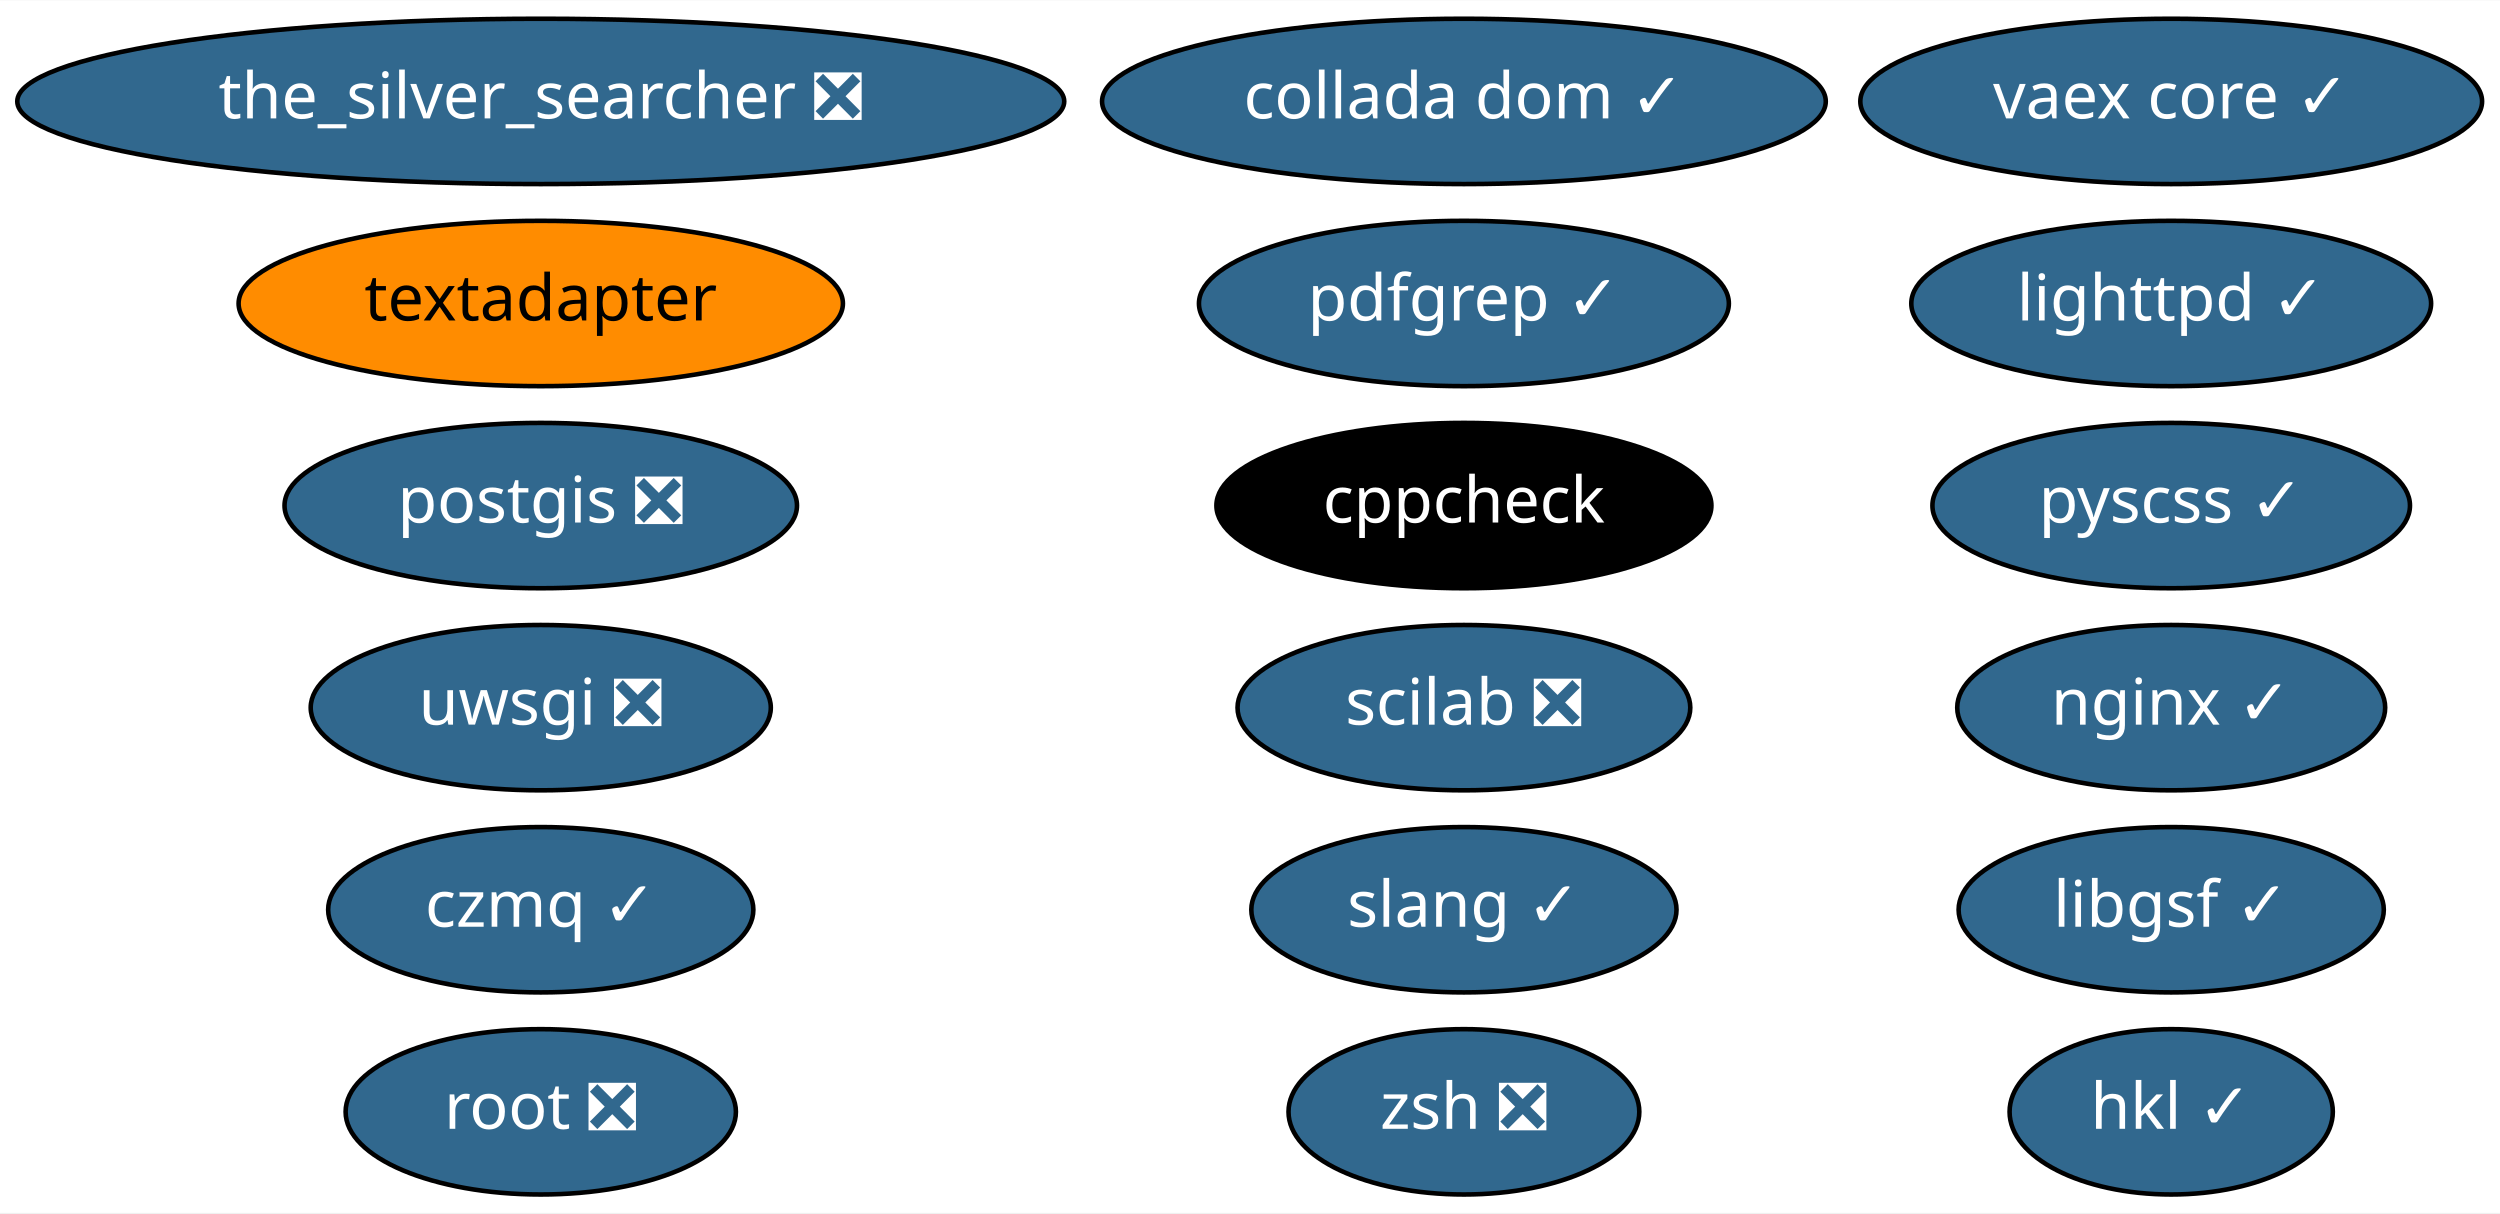
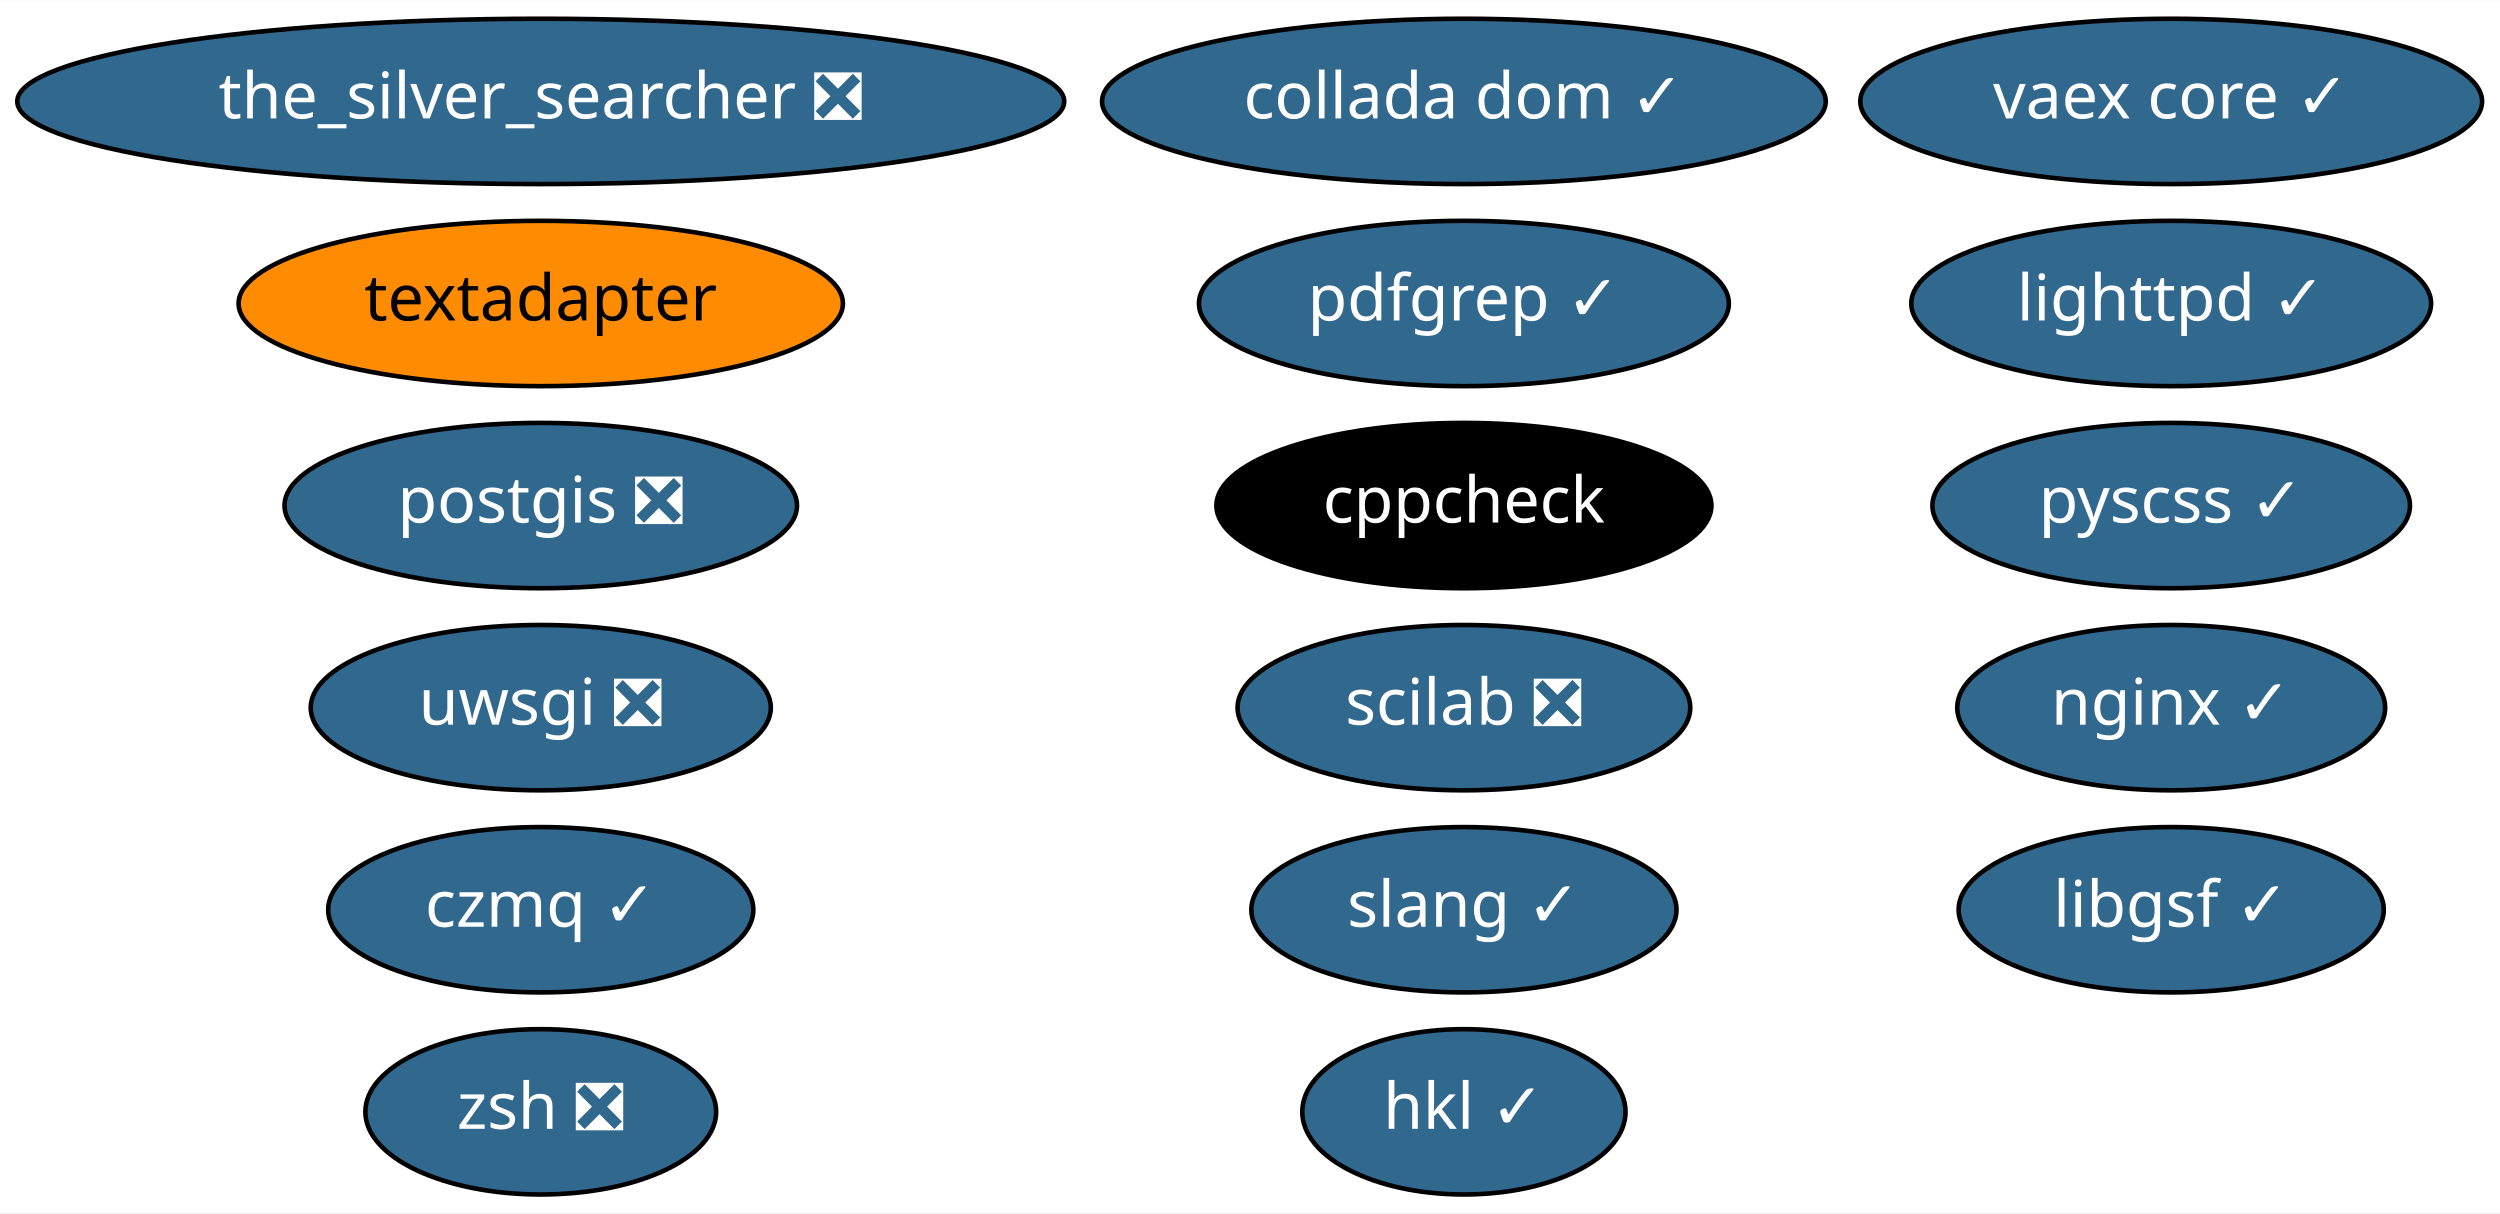
<svg xmlns="http://www.w3.org/2000/svg" xmlns:xlink="http://www.w3.org/1999/xlink" width="544pt" height="264pt" viewBox="0.00 0.00 544.33 264.00">
  <g id="graph0" class="graph" transform="scale(1 1) rotate(0) translate(4 260)">
    <polygon fill="white" stroke="transparent" points="-4,4 -4,-260 540.33,-260 540.33,4 -4,4" />
    <g id="node1" class="node">
      <g id="a_node1">
        <a xlink:href="https://github.com/conda-forge/cppcheck-feedstock" xlink:title="cppcheck">
          <ellipse fill="#000000" stroke="black" cx="314.74" cy="-150" rx="53.89" ry="18" />
          <text text-anchor="middle" x="314.74" y="-146.3" font-family="Times-Roman" font-size="14.00" fill="white">cppcheck</text>
        </a>
      </g>
    </g>
    <g id="node2" class="node">
      <g id="a_node2">
        <a xlink:href="https://github.com/conda-forge/lighttpd-feedstock/pull/8" xlink:title="lighttpd ✓">
          <ellipse fill="#31688e" stroke="black" cx="468.74" cy="-194" rx="56.59" ry="18" />
          <text text-anchor="middle" x="468.74" y="-190.3" font-family="Times-Roman" font-size="14.00" fill="white">lighttpd ✓</text>
        </a>
      </g>
    </g>
    <g id="node3" class="node">
      <g id="a_node3">
        <a xlink:href="https://github.com/conda-forge/nginx-feedstock/pull/51" xlink:title="nginx ✓">
          <ellipse fill="#31688e" stroke="black" cx="468.74" cy="-106" rx="46.59" ry="18" />
          <text text-anchor="middle" x="468.74" y="-102.3" font-family="Times-Roman" font-size="14.00" fill="white">nginx ✓</text>
        </a>
      </g>
    </g>
    <g id="node4" class="node">
      <g id="a_node4">
        <a xlink:href="https://github.com/conda-forge/postgis-feedstock/pull/47" xlink:title="postgis ❎">
          <ellipse fill="#31688e" stroke="black" cx="113.74" cy="-150" rx="55.79" ry="18" />
          <text text-anchor="middle" x="113.74" y="-146.3" font-family="Times-Roman" font-size="14.00" fill="white">postgis ❎</text>
        </a>
      </g>
    </g>
    <g id="node5" class="node">
      <g id="a_node5">
        <a xlink:href="https://github.com/conda-forge/pyscss-feedstock/pull/15" xlink:title="pyscss ✓">
          <ellipse fill="#31688e" stroke="black" cx="468.74" cy="-150" rx="51.99" ry="18" />
          <text text-anchor="middle" x="468.74" y="-146.3" font-family="Times-Roman" font-size="14.00" fill="white">pyscss ✓</text>
        </a>
      </g>
    </g>
    <g id="node6" class="node">
      <g id="a_node6">
        <a xlink:href="https://github.com/conda-forge/textadapter-feedstock" xlink:title="textadapter">
          <ellipse fill="#ff8c00" stroke="black" cx="113.74" cy="-194" rx="65.79" ry="18" />
          <text text-anchor="middle" x="113.74" y="-190.3" font-family="Times-Roman" font-size="14.00">textadapter</text>
        </a>
      </g>
    </g>
    <g id="node7" class="node">
      <g id="a_node7">
        <a xlink:href="https://github.com/conda-forge/uwsgi-feedstock/pull/46" xlink:title="uwsgi ❎">
          <ellipse fill="#31688e" stroke="black" cx="113.74" cy="-106" rx="50.09" ry="18" />
          <text text-anchor="middle" x="113.74" y="-102.3" font-family="Times-Roman" font-size="14.00" fill="white">uwsgi ❎</text>
        </a>
      </g>
    </g>
    <g id="node8" class="node">
      <g id="a_node8">
        <a xlink:href="https://github.com/conda-forge/vaex-core-feedstock/pull/59" xlink:title="vaex core ✓">
          <ellipse fill="#31688e" stroke="black" cx="468.74" cy="-238" rx="67.69" ry="18" />
          <text text-anchor="middle" x="468.74" y="-234.3" font-family="Times-Roman" font-size="14.00" fill="white">vaex core ✓</text>
        </a>
      </g>
    </g>
    <g id="node9" class="node">
      <g id="a_node9">
        <a xlink:href="https://github.com/conda-forge/the_silver_searcher-feedstock/pull/4" xlink:title="the_silver_searcher ❎">
          <ellipse fill="#31688e" stroke="black" cx="113.74" cy="-238" rx="113.98" ry="18" />
          <text text-anchor="middle" x="113.74" y="-234.3" font-family="Times-Roman" font-size="14.00" fill="white">the_silver_searcher ❎</text>
        </a>
      </g>
    </g>
    <g id="node10" class="node">
      <g id="a_node10">
        <a xlink:href="https://github.com/conda-forge/czmq-feedstock/pull/18" xlink:title="czmq ✓">
          <ellipse fill="#31688e" stroke="black" cx="113.74" cy="-62" rx="46.29" ry="18" />
          <text text-anchor="middle" x="113.74" y="-58.3" font-family="Times-Roman" font-size="14.00" fill="white">czmq ✓</text>
        </a>
      </g>
    </g>
    <g id="node11" class="node">
      <g id="a_node11">
        <a xlink:href="https://github.com/conda-forge/zsh-feedstock/pull/4" xlink:title="zsh ❎">
-           <ellipse fill="#31688e" stroke="black" cx="314.74" cy="-18" rx="38.19" ry="18" />
-           <text text-anchor="middle" x="314.74" y="-14.3" font-family="Times-Roman" font-size="14.00" fill="white">zsh ❎</text>
+           <ellipse fill="#31688e" stroke="black" cx="113.74" cy="-18" rx="38.19" ry="18" />
+           <text text-anchor="middle" x="113.74" y="-14.3" font-family="Times-Roman" font-size="14.00" fill="white">zsh ❎</text>
        </a>
      </g>
    </g>
    <g id="node12" class="node">
      <g id="a_node12">
        <a xlink:href="https://github.com/conda-forge/slang-feedstock/pull/4" xlink:title="slang ✓">
          <ellipse fill="#31688e" stroke="black" cx="314.74" cy="-62" rx="46.29" ry="18" />
          <text text-anchor="middle" x="314.74" y="-58.3" font-family="Times-Roman" font-size="14.00" fill="white">slang ✓</text>
        </a>
      </g>
    </g>
    <g id="node13" class="node">
      <g id="a_node13">
-         <a xlink:href="https://github.com/conda-forge/root-feedstock/pull/123" xlink:title="root ❎">
-           <ellipse fill="#31688e" stroke="black" cx="113.74" cy="-18" rx="42.49" ry="18" />
-           <text text-anchor="middle" x="113.74" y="-14.3" font-family="Times-Roman" font-size="14.00" fill="white">root ❎</text>
-         </a>
-       </g>
-     </g>
-     <g id="node14" class="node">
-       <g id="a_node14">
        <a xlink:href="https://github.com/conda-forge/scilab-feedstock/pull/23" xlink:title="scilab ❎">
          <ellipse fill="#31688e" stroke="black" cx="314.74" cy="-106" rx="49.29" ry="18" />
          <text text-anchor="middle" x="314.74" y="-102.3" font-family="Times-Roman" font-size="14.00" fill="white">scilab ❎</text>
        </a>
      </g>
    </g>
-     <g id="node15" class="node">
-       <g id="a_node15">
+     <g id="node14" class="node">
+       <g id="a_node14">
        <a xlink:href="https://github.com/conda-forge/libgsf-feedstock/pull/5" xlink:title="libgsf ✓">
          <ellipse fill="#31688e" stroke="black" cx="468.74" cy="-62" rx="46.29" ry="18" />
          <text text-anchor="middle" x="468.74" y="-58.3" font-family="Times-Roman" font-size="14.00" fill="white">libgsf ✓</text>
        </a>
      </g>
    </g>
-     <g id="node16" class="node">
-       <g id="a_node16">
+     <g id="node15" class="node">
+       <g id="a_node15">
        <a xlink:href="https://github.com/conda-forge/pdfgrep-feedstock/pull/4" xlink:title="pdfgrep ✓">
          <ellipse fill="#31688e" stroke="black" cx="314.74" cy="-194" rx="57.69" ry="18" />
          <text text-anchor="middle" x="314.74" y="-190.3" font-family="Times-Roman" font-size="14.00" fill="white">pdfgrep ✓</text>
        </a>
      </g>
    </g>
-     <g id="node17" class="node">
-       <g id="a_node17">
+     <g id="node16" class="node">
+       <g id="a_node16">
        <a xlink:href="https://github.com/conda-forge/collada-dom-feedstock/pull/4" xlink:title="collada dom ✓">
          <ellipse fill="#31688e" stroke="black" cx="314.74" cy="-238" rx="78.79" ry="18" />
          <text text-anchor="middle" x="314.74" y="-234.3" font-family="Times-Roman" font-size="14.00" fill="white">collada dom ✓</text>
        </a>
      </g>
    </g>
-     <g id="node18" class="node">
-       <g id="a_node18">
+     <g id="node17" class="node">
+       <g id="a_node17">
        <a xlink:href="https://github.com/conda-forge/hkl-feedstock/pull/4" xlink:title="hkl ✓">
-           <ellipse fill="#31688e" stroke="black" cx="468.74" cy="-18" rx="35.19" ry="18" />
-           <text text-anchor="middle" x="468.74" y="-14.3" font-family="Times-Roman" font-size="14.00" fill="white">hkl ✓</text>
+           <ellipse fill="#31688e" stroke="black" cx="314.74" cy="-18" rx="35.19" ry="18" />
+           <text text-anchor="middle" x="314.74" y="-14.3" font-family="Times-Roman" font-size="14.00" fill="white">hkl ✓</text>
        </a>
      </g>
    </g>
  </g>
</svg>
